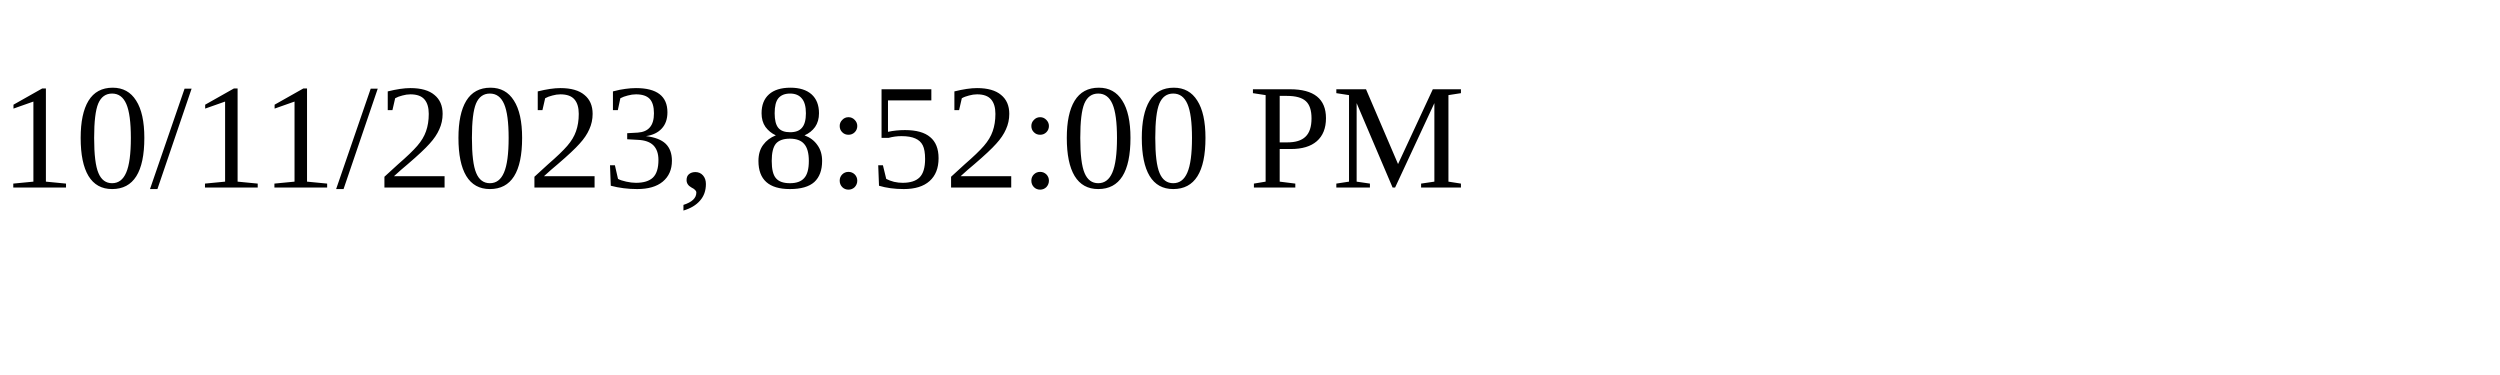
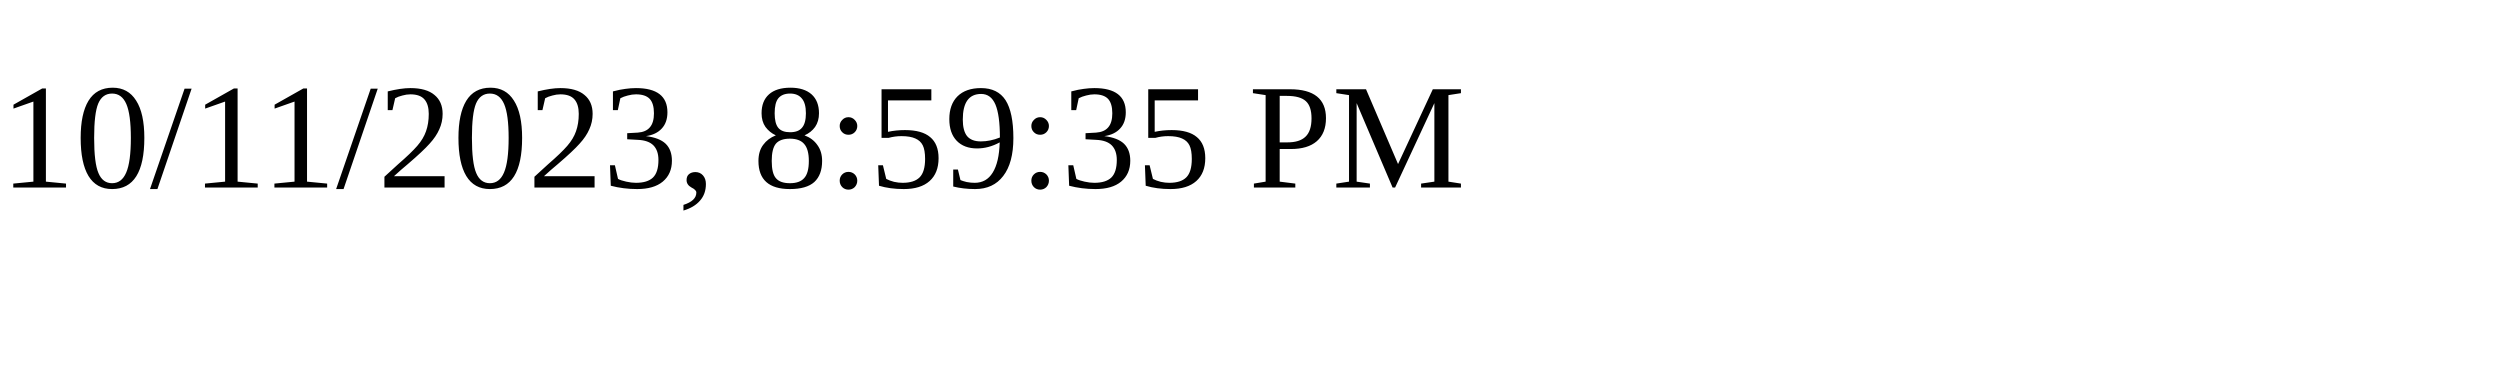
<svg xmlns="http://www.w3.org/2000/svg" height="30" width="200">
-   <text x="0" y="15">10/11/2023, 8:52:00 PM</text>
+   <text x="0" y="15">10/11/2023, 8:59:35 PM</text>
</svg>
